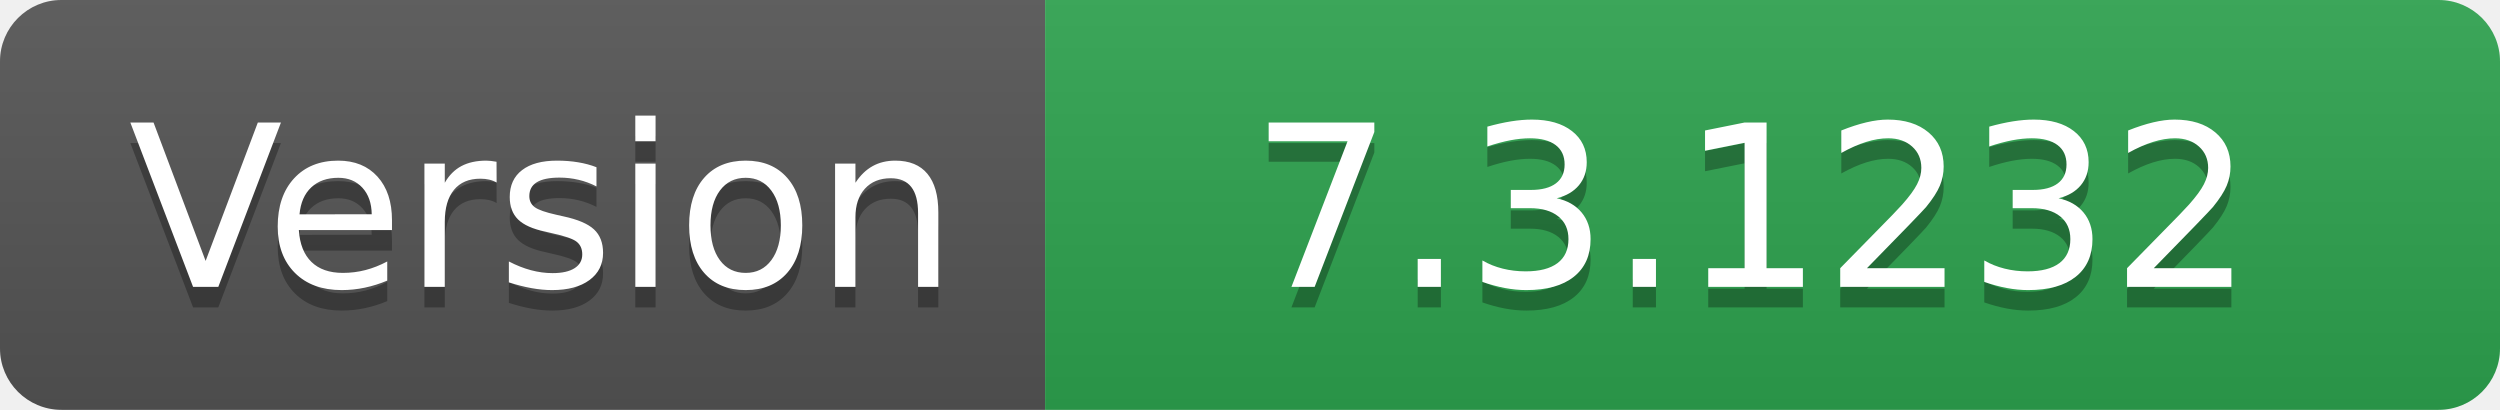
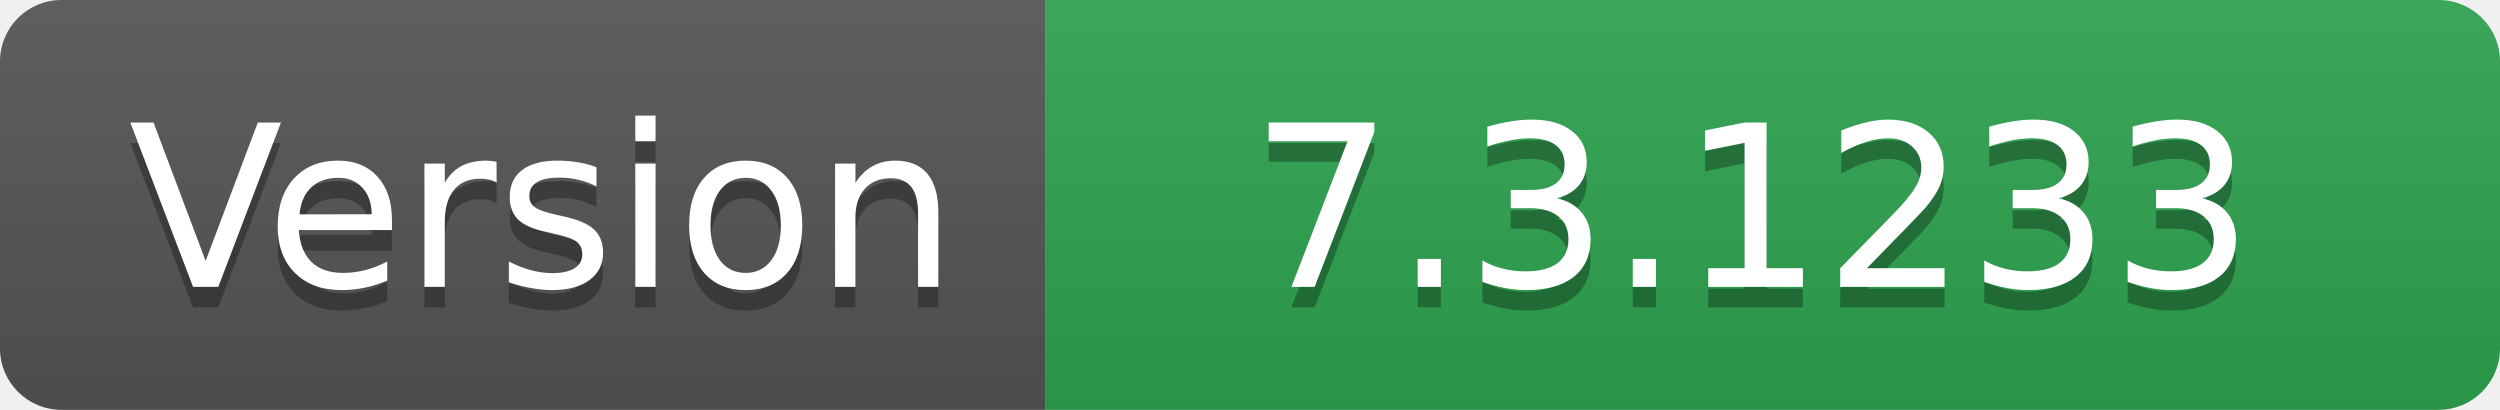
- <svg xmlns="http://www.w3.org/2000/svg" width="122" height="20" role="img" aria-label="Version: 7.3.1232">
+ <svg xmlns="http://www.w3.org/2000/svg" width="122" height="20" role="img" aria-label="Version: 7.3.1233">
  <linearGradient id="s" x2="0" y2="100%">
    <stop offset="0" stop-color="#bbb" stop-opacity=".1" />
    <stop offset="1" stop-opacity=".1" />
  </linearGradient>
  <clipPath id="r">
    <rect width="122" height="20" rx="3" fill="#fff" />
  </clipPath>
  <g clip-path="url(#r)">
    <rect width="51" height="20" fill="#555" />
    <rect x="51" width="71" height="20" fill="#2ea44f" />
    <rect width="122" height="20" fill="url(#s)" />
  </g>
  <g fill="#fff" text-anchor="middle" font-family="Verdana,Geneva,DejaVu Sans,sans-serif" text-rendering="geometricPrecision" font-size="110">
    <text aria-hidden="true" x="265" y="150" fill="#010101" fill-opacity=".3" transform="scale(.1)" textLength="410">Version</text>
    <text x="265" y="140" transform="scale(.1)" fill="#fff" textLength="410">Version</text>
-     <text aria-hidden="true" x="855" y="150" fill="#010101" fill-opacity=".3" transform="scale(.1)" textLength="610">7.3.1232</text>
-     <text x="855" y="140" transform="scale(.1)" fill="#fff" textLength="610">7.3.1232</text>
+     <text aria-hidden="true" x="855" y="150" fill="#010101" fill-opacity=".3" transform="scale(.1)" textLength="610">7.3.1233</text>
+     <text x="855" y="140" transform="scale(.1)" fill="#fff" textLength="610">7.3.1233</text>
  </g>
</svg>
